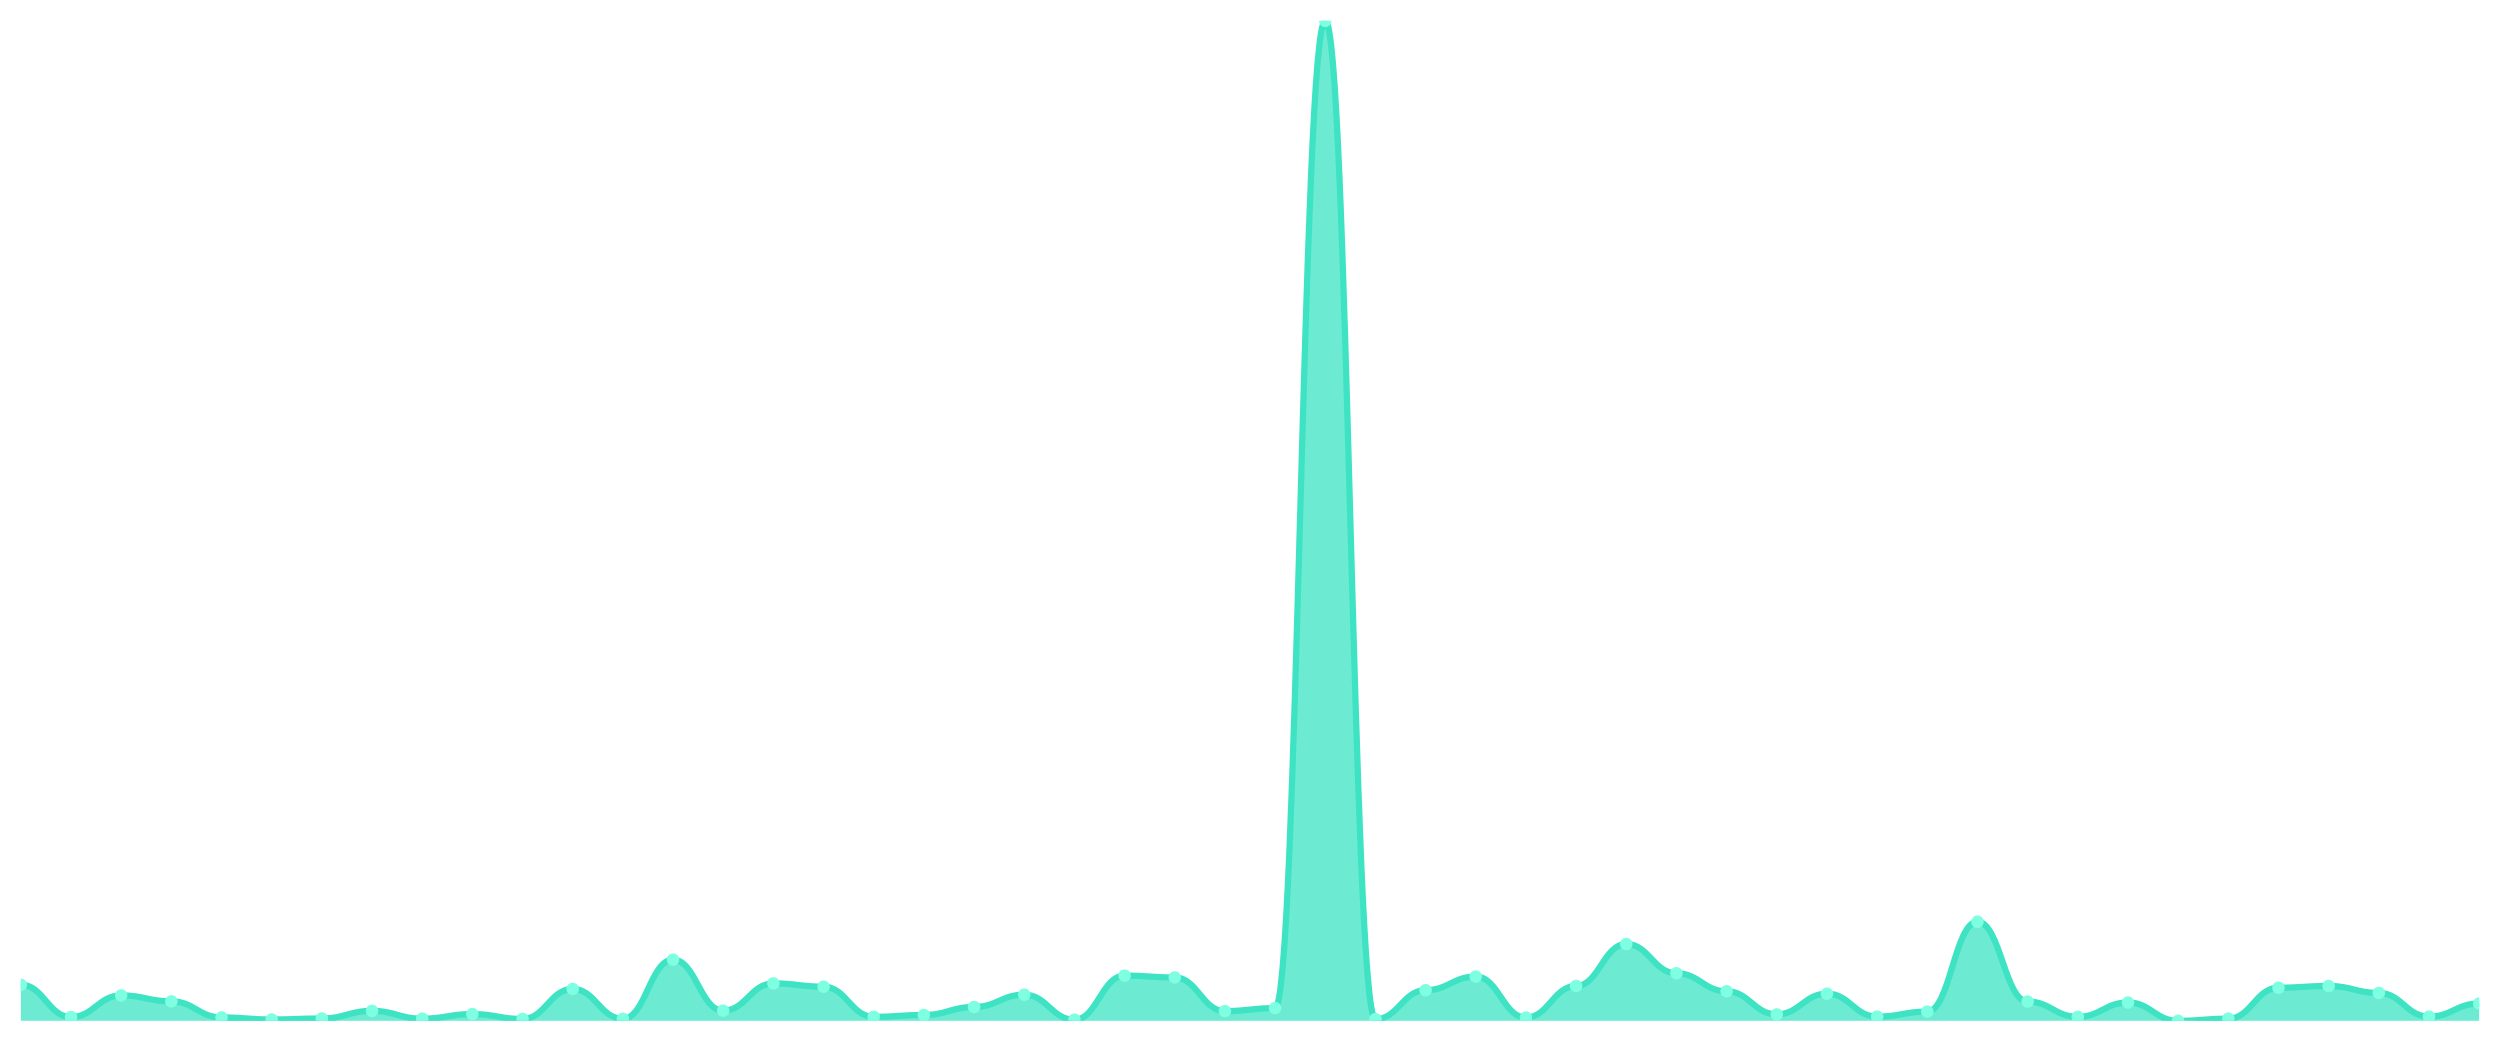
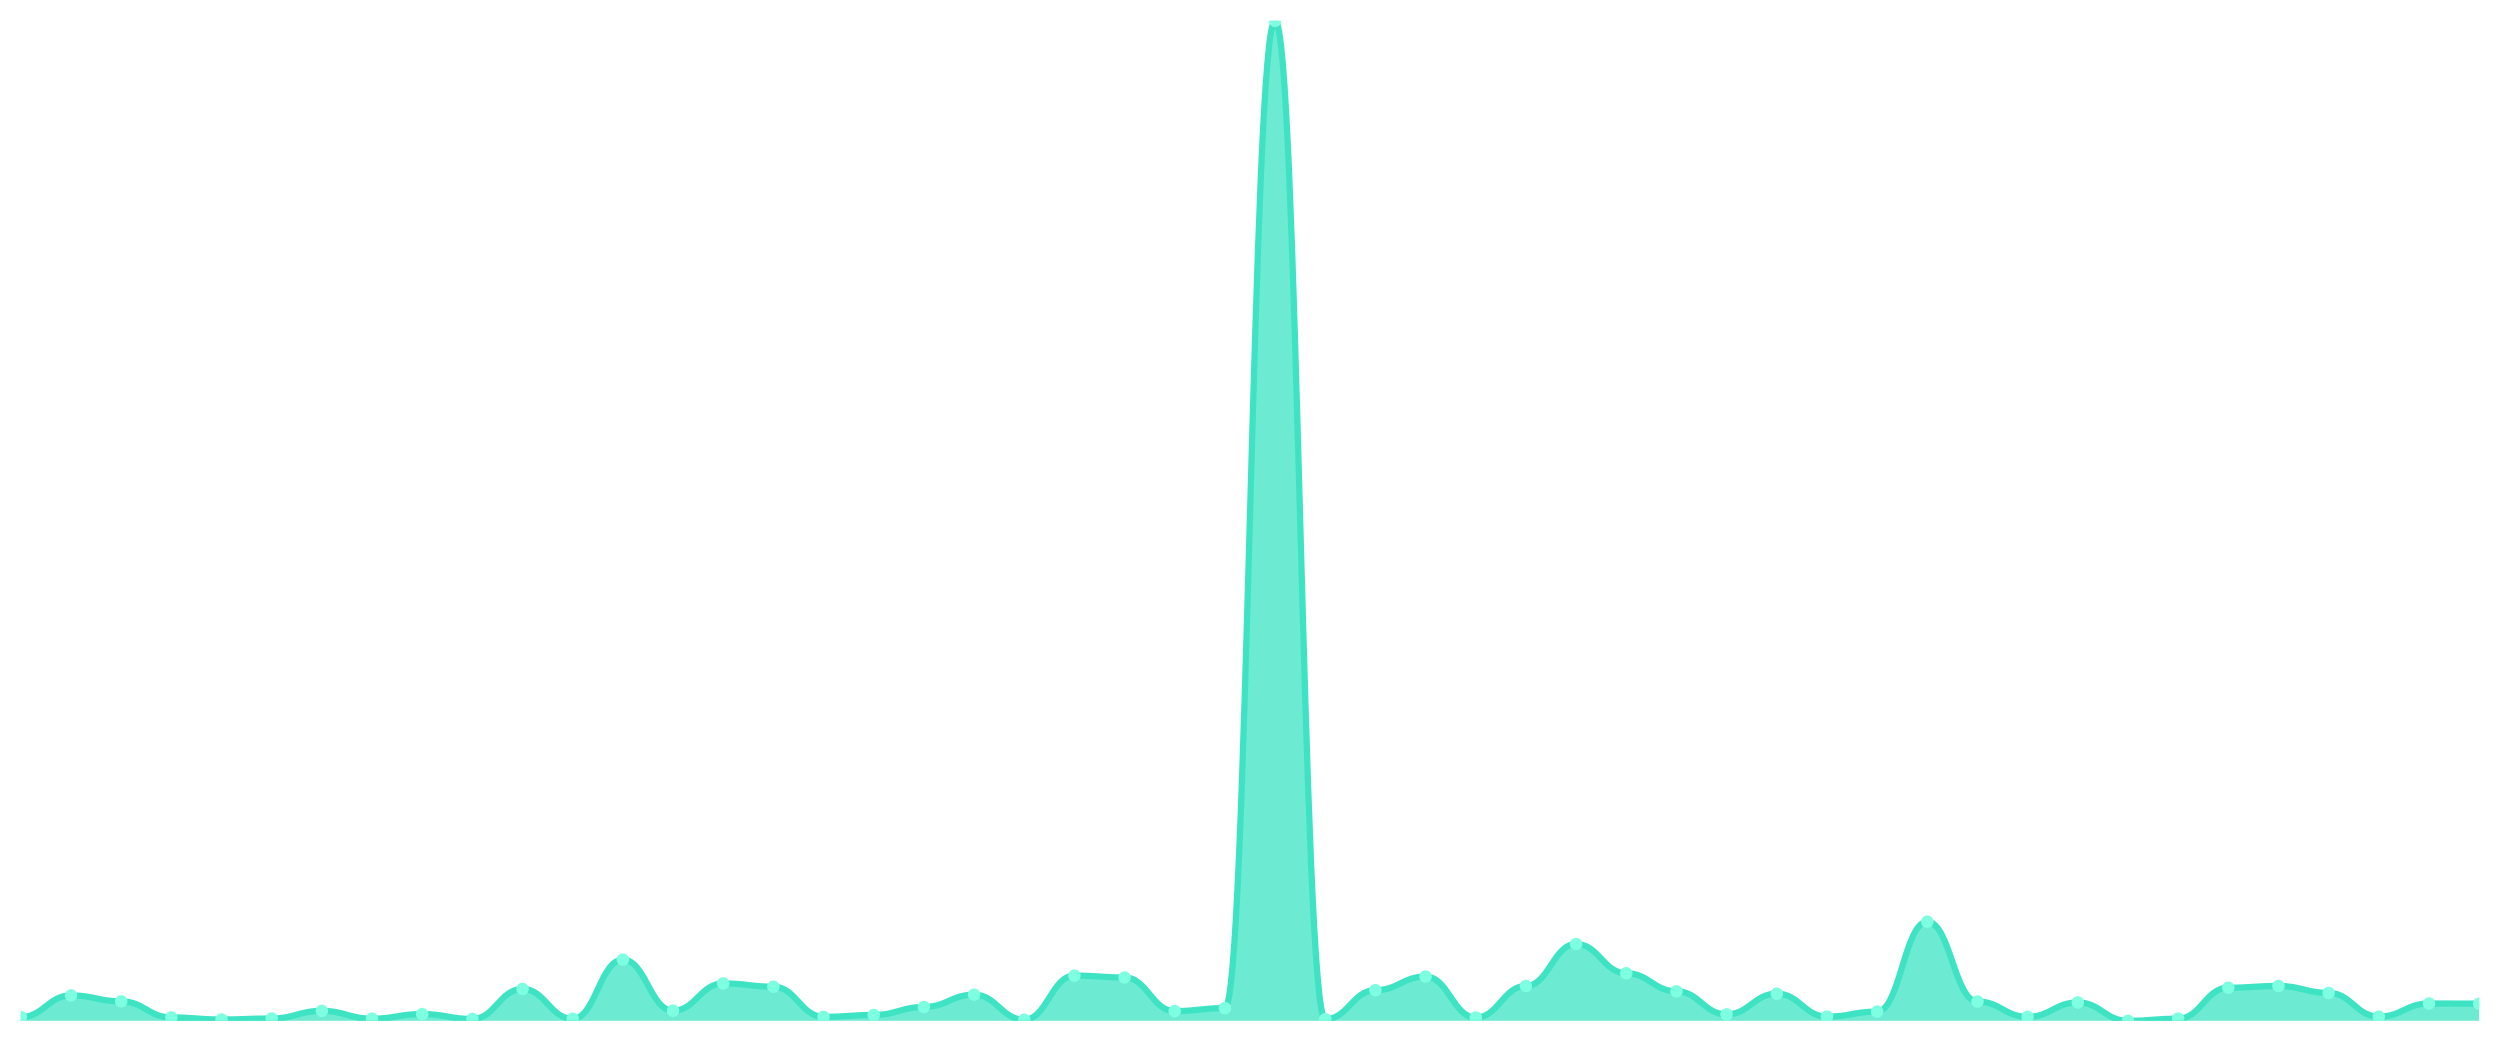
<svg xmlns="http://www.w3.org/2000/svg" viewBox="0 0 1200 500" width="1200" height="500">
  <defs>
    <clipPath id="c">
      <rect x="10" y="10" width="1180" height="480" />
    </clipPath>
  </defs>
  <rect width="1200" height="500" fill="none" />
  <g clip-path="url(#c)">
-     <path d="M 10,490 L 10,472.678 C 20.837,472.678 23.245,488.179 34.082,488.179 C 44.918,488.179 47.327,477.796 58.163,477.796 C 69,477.796 71.408,480.65 82.245,480.65 C 93.082,480.65 95.49,488.376 106.327,488.376 C 117.163,488.376 119.571,489.36 130.408,489.36 C 141.245,489.36 143.653,488.868 154.49,488.868 C 165.327,488.868 167.735,485.227 178.571,485.227 C 189.408,485.227 191.816,488.967 202.653,488.967 C 213.49,488.967 215.898,486.752 226.735,486.752 C 237.571,486.752 239.98,489.114 250.816,489.114 C 261.653,489.114 264.061,474.696 274.898,474.696 C 285.735,474.696 288.143,489.016 298.98,489.016 C 309.816,489.016 312.224,460.621 323.061,460.621 C 333.898,460.621 336.306,485.128 347.143,485.128 C 357.98,485.128 360.388,472.038 371.224,472.038 C 382.061,472.038 384.469,473.613 395.306,473.613 C 406.143,473.613 408.551,488.081 419.388,488.081 C 430.224,488.081 432.633,487.195 443.469,487.195 C 454.306,487.195 456.714,483.357 467.551,483.357 C 478.388,483.357 480.796,477.451 491.633,477.451 C 502.469,477.451 504.878,489.459 515.714,489.459 C 526.551,489.459 528.959,468.298 539.796,468.298 C 550.633,468.298 553.041,469.184 563.878,469.184 C 574.714,469.184 577.122,485.325 587.959,485.325 C 598.796,485.325 601.204,483.898 612.041,483.898 C 622.878,483.898 625.286,10 636.122,10 C 646.959,10 649.367,489.213 660.204,489.213 C 671.041,489.213 673.449,475.286 684.286,475.286 C 695.122,475.286 697.531,468.741 708.367,468.741 C 719.204,468.741 721.612,488.425 732.449,488.425 C 743.286,488.425 745.694,473.268 756.531,473.268 C 767.367,473.268 769.776,453.141 780.612,453.141 C 791.449,453.141 793.857,467.166 804.694,467.166 C 815.531,467.166 817.939,475.827 828.776,475.827 C 839.612,475.827 842.02,486.9 852.857,486.9 C 863.694,486.9 866.102,476.959 876.939,476.959 C 887.776,476.959 890.184,487.982 901.02,487.982 C 911.857,487.982 914.265,485.571 925.102,485.571 C 935.939,485.571 938.347,442.413 949.184,442.413 C 960.02,442.413 962.429,480.748 973.265,480.748 C 984.102,480.748 986.51,488.081 997.347,488.081 C 1008.184,488.081 1010.592,481.191 1021.429,481.191 C 1032.265,481.191 1034.673,490 1045.51,490 C 1056.347,490 1058.755,488.967 1069.592,488.967 C 1080.429,488.967 1082.837,474.105 1093.673,474.105 C 1104.51,474.105 1106.918,473.268 1117.755,473.268 C 1128.592,473.268 1131,476.615 1141.837,476.615 C 1152.673,476.615 1155.082,487.982 1165.918,487.982 C 1176.755,487.982 1179.163,481.683 1190,481.683 L 1190,490 Z" fill="rgba(61,227,195,0.75)" />
-     <path d="M 10,472.678 C 20.837,472.678 23.245,488.179 34.082,488.179 C 44.918,488.179 47.327,477.796 58.163,477.796 C 69,477.796 71.408,480.65 82.245,480.65 C 93.082,480.65 95.49,488.376 106.327,488.376 C 117.163,488.376 119.571,489.36 130.408,489.36 C 141.245,489.36 143.653,488.868 154.49,488.868 C 165.327,488.868 167.735,485.227 178.571,485.227 C 189.408,485.227 191.816,488.967 202.653,488.967 C 213.49,488.967 215.898,486.752 226.735,486.752 C 237.571,486.752 239.98,489.114 250.816,489.114 C 261.653,489.114 264.061,474.696 274.898,474.696 C 285.735,474.696 288.143,489.016 298.98,489.016 C 309.816,489.016 312.224,460.621 323.061,460.621 C 333.898,460.621 336.306,485.128 347.143,485.128 C 357.98,485.128 360.388,472.038 371.224,472.038 C 382.061,472.038 384.469,473.613 395.306,473.613 C 406.143,473.613 408.551,488.081 419.388,488.081 C 430.224,488.081 432.633,487.195 443.469,487.195 C 454.306,487.195 456.714,483.357 467.551,483.357 C 478.388,483.357 480.796,477.451 491.633,477.451 C 502.469,477.451 504.878,489.459 515.714,489.459 C 526.551,489.459 528.959,468.298 539.796,468.298 C 550.633,468.298 553.041,469.184 563.878,469.184 C 574.714,469.184 577.122,485.325 587.959,485.325 C 598.796,485.325 601.204,483.898 612.041,483.898 C 622.878,483.898 625.286,10 636.122,10 C 646.959,10 649.367,489.213 660.204,489.213 C 671.041,489.213 673.449,475.286 684.286,475.286 C 695.122,475.286 697.531,468.741 708.367,468.741 C 719.204,468.741 721.612,488.425 732.449,488.425 C 743.286,488.425 745.694,473.268 756.531,473.268 C 767.367,473.268 769.776,453.141 780.612,453.141 C 791.449,453.141 793.857,467.166 804.694,467.166 C 815.531,467.166 817.939,475.827 828.776,475.827 C 839.612,475.827 842.02,486.9 852.857,486.9 C 863.694,486.9 866.102,476.959 876.939,476.959 C 887.776,476.959 890.184,487.982 901.02,487.982 C 911.857,487.982 914.265,485.571 925.102,485.571 C 935.939,485.571 938.347,442.413 949.184,442.413 C 960.02,442.413 962.429,480.748 973.265,480.748 C 984.102,480.748 986.51,488.081 997.347,488.081 C 1008.184,488.081 1010.592,481.191 1021.429,481.191 C 1032.265,481.191 1034.673,490 1045.51,490 C 1056.347,490 1058.755,488.967 1069.592,488.967 C 1080.429,488.967 1082.837,474.105 1093.673,474.105 C 1104.51,474.105 1106.918,473.268 1117.755,473.268 C 1128.592,473.268 1131,476.615 1141.837,476.615 C 1152.673,476.615 1155.082,487.982 1165.918,487.982 C 1176.755,487.982 1179.163,481.683 1190,481.683" fill="none" stroke="#3de3c3" stroke-width="3" stroke-linecap="round" stroke-linejoin="round" />
-     <circle cx="10" cy="472.678" r="3" fill="#7fffe1" />
-     <circle cx="34.082" cy="488.179" r="3" fill="#7fffe1" />
-     <circle cx="58.163" cy="477.796" r="3" fill="#7fffe1" />
-     <circle cx="82.245" cy="480.65" r="3" fill="#7fffe1" />
-     <circle cx="106.327" cy="488.376" r="3" fill="#7fffe1" />
-     <circle cx="130.408" cy="489.36" r="3" fill="#7fffe1" />
-     <circle cx="154.49" cy="488.868" r="3" fill="#7fffe1" />
-     <circle cx="178.571" cy="485.227" r="3" fill="#7fffe1" />
-     <circle cx="202.653" cy="488.967" r="3" fill="#7fffe1" />
-     <circle cx="226.735" cy="486.752" r="3" fill="#7fffe1" />
-     <circle cx="250.816" cy="489.114" r="3" fill="#7fffe1" />
-     <circle cx="274.898" cy="474.696" r="3" fill="#7fffe1" />
-     <circle cx="298.98" cy="489.016" r="3" fill="#7fffe1" />
-     <circle cx="323.061" cy="460.621" r="3" fill="#7fffe1" />
-     <circle cx="347.143" cy="485.128" r="3" fill="#7fffe1" />
-     <circle cx="371.224" cy="472.038" r="3" fill="#7fffe1" />
-     <circle cx="395.306" cy="473.613" r="3" fill="#7fffe1" />
-     <circle cx="419.388" cy="488.081" r="3" fill="#7fffe1" />
-     <circle cx="443.469" cy="487.195" r="3" fill="#7fffe1" />
-     <circle cx="467.551" cy="483.357" r="3" fill="#7fffe1" />
-     <circle cx="491.633" cy="477.451" r="3" fill="#7fffe1" />
-     <circle cx="515.714" cy="489.459" r="3" fill="#7fffe1" />
-     <circle cx="539.796" cy="468.298" r="3" fill="#7fffe1" />
-     <circle cx="563.878" cy="469.184" r="3" fill="#7fffe1" />
-     <circle cx="587.959" cy="485.325" r="3" fill="#7fffe1" />
-     <circle cx="612.041" cy="483.898" r="3" fill="#7fffe1" />
-     <circle cx="636.122" cy="10" r="3" fill="#7fffe1" />
-     <circle cx="660.204" cy="489.213" r="3" fill="#7fffe1" />
-     <circle cx="684.286" cy="475.286" r="3" fill="#7fffe1" />
-     <circle cx="708.367" cy="468.741" r="3" fill="#7fffe1" />
-     <circle cx="732.449" cy="488.425" r="3" fill="#7fffe1" />
-     <circle cx="756.531" cy="473.268" r="3" fill="#7fffe1" />
-     <circle cx="780.612" cy="453.141" r="3" fill="#7fffe1" />
-     <circle cx="804.694" cy="467.166" r="3" fill="#7fffe1" />
-     <circle cx="828.776" cy="475.827" r="3" fill="#7fffe1" />
-     <circle cx="852.857" cy="486.9" r="3" fill="#7fffe1" />
-     <circle cx="876.939" cy="476.959" r="3" fill="#7fffe1" />
-     <circle cx="901.02" cy="487.982" r="3" fill="#7fffe1" />
-     <circle cx="925.102" cy="485.571" r="3" fill="#7fffe1" />
-     <circle cx="949.184" cy="442.413" r="3" fill="#7fffe1" />
-     <circle cx="973.265" cy="480.748" r="3" fill="#7fffe1" />
-     <circle cx="997.347" cy="488.081" r="3" fill="#7fffe1" />
-     <circle cx="1021.429" cy="481.191" r="3" fill="#7fffe1" />
-     <circle cx="1045.51" cy="490" r="3" fill="#7fffe1" />
-     <circle cx="1069.592" cy="488.967" r="3" fill="#7fffe1" />
-     <circle cx="1093.673" cy="474.105" r="3" fill="#7fffe1" />
-     <circle cx="1117.755" cy="473.268" r="3" fill="#7fffe1" />
-     <circle cx="1141.837" cy="476.615" r="3" fill="#7fffe1" />
-     <circle cx="1165.918" cy="487.982" r="3" fill="#7fffe1" />
-     <circle cx="1190" cy="481.683" r="3" fill="#7fffe1" />
+     <path d="M 10,490 L 10,488.179 C 20.837,488.179 23.245,477.796 34.082,477.796 C 44.918,477.796 47.327,480.65 58.163,480.65 C 69,480.65 71.408,488.376 82.245,488.376 C 93.082,488.376 95.49,489.36 106.327,489.36 C 117.163,489.36 119.571,488.868 130.408,488.868 C 141.245,488.868 143.653,485.227 154.49,485.227 C 165.327,485.227 167.735,488.967 178.571,488.967 C 189.408,488.967 191.816,486.752 202.653,486.752 C 213.49,486.752 215.898,489.114 226.735,489.114 C 237.571,489.114 239.98,474.696 250.816,474.696 C 261.653,474.696 264.061,489.016 274.898,489.016 C 285.735,489.016 288.143,460.621 298.98,460.621 C 309.816,460.621 312.224,485.128 323.061,485.128 C 333.898,485.128 336.306,472.038 347.143,472.038 C 357.98,472.038 360.388,473.613 371.224,473.613 C 382.061,473.613 384.469,488.081 395.306,488.081 C 406.143,488.081 408.551,487.195 419.388,487.195 C 430.224,487.195 432.633,483.357 443.469,483.357 C 454.306,483.357 456.714,477.451 467.551,477.451 C 478.388,477.451 480.796,489.459 491.633,489.459 C 502.469,489.459 504.878,468.298 515.714,468.298 C 526.551,468.298 528.959,469.184 539.796,469.184 C 550.633,469.184 553.041,485.325 563.878,485.325 C 574.714,485.325 577.122,483.898 587.959,483.898 C 598.796,483.898 601.204,10 612.041,10 C 622.878,10 625.286,489.213 636.122,489.213 C 646.959,489.213 649.367,475.286 660.204,475.286 C 671.041,475.286 673.449,468.741 684.286,468.741 C 695.122,468.741 697.531,488.425 708.367,488.425 C 719.204,488.425 721.612,473.268 732.449,473.268 C 743.286,473.268 745.694,453.141 756.531,453.141 C 767.367,453.141 769.776,467.166 780.612,467.166 C 791.449,467.166 793.857,475.827 804.694,475.827 C 815.531,475.827 817.939,486.9 828.776,486.9 C 839.612,486.9 842.02,476.959 852.857,476.959 C 863.694,476.959 866.102,487.982 876.939,487.982 C 887.776,487.982 890.184,485.571 901.02,485.571 C 911.857,485.571 914.265,442.413 925.102,442.413 C 935.939,442.413 938.347,480.748 949.184,480.748 C 960.02,480.748 962.429,488.081 973.265,488.081 C 984.102,488.081 986.51,481.191 997.347,481.191 C 1008.184,481.191 1010.592,490 1021.429,490 C 1032.265,490 1034.673,488.967 1045.51,488.967 C 1056.347,488.967 1058.755,474.105 1069.592,474.105 C 1080.429,474.105 1082.837,473.268 1093.673,473.268 C 1104.51,473.268 1106.918,476.615 1117.755,476.615 C 1128.592,476.615 1131,487.982 1141.837,487.982 C 1152.673,487.982 1155.082,481.683 1165.918,481.683 C 1176.755,481.683 1179.163,481.733 1190,481.733 L 1190,490 Z" fill="rgba(61,227,195,0.75)" />
+     <path d="M 10,488.179 C 20.837,488.179 23.245,477.796 34.082,477.796 C 44.918,477.796 47.327,480.65 58.163,480.65 C 69,480.65 71.408,488.376 82.245,488.376 C 93.082,488.376 95.49,489.36 106.327,489.36 C 117.163,489.36 119.571,488.868 130.408,488.868 C 141.245,488.868 143.653,485.227 154.49,485.227 C 165.327,485.227 167.735,488.967 178.571,488.967 C 189.408,488.967 191.816,486.752 202.653,486.752 C 213.49,486.752 215.898,489.114 226.735,489.114 C 237.571,489.114 239.98,474.696 250.816,474.696 C 261.653,474.696 264.061,489.016 274.898,489.016 C 285.735,489.016 288.143,460.621 298.98,460.621 C 309.816,460.621 312.224,485.128 323.061,485.128 C 333.898,485.128 336.306,472.038 347.143,472.038 C 357.98,472.038 360.388,473.613 371.224,473.613 C 382.061,473.613 384.469,488.081 395.306,488.081 C 406.143,488.081 408.551,487.195 419.388,487.195 C 430.224,487.195 432.633,483.357 443.469,483.357 C 454.306,483.357 456.714,477.451 467.551,477.451 C 478.388,477.451 480.796,489.459 491.633,489.459 C 502.469,489.459 504.878,468.298 515.714,468.298 C 526.551,468.298 528.959,469.184 539.796,469.184 C 550.633,469.184 553.041,485.325 563.878,485.325 C 574.714,485.325 577.122,483.898 587.959,483.898 C 598.796,483.898 601.204,10 612.041,10 C 622.878,10 625.286,489.213 636.122,489.213 C 646.959,489.213 649.367,475.286 660.204,475.286 C 671.041,475.286 673.449,468.741 684.286,468.741 C 695.122,468.741 697.531,488.425 708.367,488.425 C 719.204,488.425 721.612,473.268 732.449,473.268 C 743.286,473.268 745.694,453.141 756.531,453.141 C 767.367,453.141 769.776,467.166 780.612,467.166 C 791.449,467.166 793.857,475.827 804.694,475.827 C 815.531,475.827 817.939,486.9 828.776,486.9 C 839.612,486.9 842.02,476.959 852.857,476.959 C 863.694,476.959 866.102,487.982 876.939,487.982 C 887.776,487.982 890.184,485.571 901.02,485.571 C 911.857,485.571 914.265,442.413 925.102,442.413 C 935.939,442.413 938.347,480.748 949.184,480.748 C 960.02,480.748 962.429,488.081 973.265,488.081 C 984.102,488.081 986.51,481.191 997.347,481.191 C 1008.184,481.191 1010.592,490 1021.429,490 C 1032.265,490 1034.673,488.967 1045.51,488.967 C 1056.347,488.967 1058.755,474.105 1069.592,474.105 C 1080.429,474.105 1082.837,473.268 1093.673,473.268 C 1104.51,473.268 1106.918,476.615 1117.755,476.615 C 1128.592,476.615 1131,487.982 1141.837,487.982 C 1152.673,487.982 1155.082,481.683 1165.918,481.683 C 1176.755,481.683 1179.163,481.733 1190,481.733" fill="none" stroke="#3de3c3" stroke-width="3" stroke-linecap="round" stroke-linejoin="round" />
+     <circle cx="10" cy="488.179" r="3" fill="#7fffe1" />
+     <circle cx="34.082" cy="477.796" r="3" fill="#7fffe1" />
+     <circle cx="58.163" cy="480.65" r="3" fill="#7fffe1" />
+     <circle cx="82.245" cy="488.376" r="3" fill="#7fffe1" />
+     <circle cx="106.327" cy="489.36" r="3" fill="#7fffe1" />
+     <circle cx="130.408" cy="488.868" r="3" fill="#7fffe1" />
+     <circle cx="154.49" cy="485.227" r="3" fill="#7fffe1" />
+     <circle cx="178.571" cy="488.967" r="3" fill="#7fffe1" />
+     <circle cx="202.653" cy="486.752" r="3" fill="#7fffe1" />
+     <circle cx="226.735" cy="489.114" r="3" fill="#7fffe1" />
+     <circle cx="250.816" cy="474.696" r="3" fill="#7fffe1" />
+     <circle cx="274.898" cy="489.016" r="3" fill="#7fffe1" />
+     <circle cx="298.98" cy="460.621" r="3" fill="#7fffe1" />
+     <circle cx="323.061" cy="485.128" r="3" fill="#7fffe1" />
+     <circle cx="347.143" cy="472.038" r="3" fill="#7fffe1" />
+     <circle cx="371.224" cy="473.613" r="3" fill="#7fffe1" />
+     <circle cx="395.306" cy="488.081" r="3" fill="#7fffe1" />
+     <circle cx="419.388" cy="487.195" r="3" fill="#7fffe1" />
+     <circle cx="443.469" cy="483.357" r="3" fill="#7fffe1" />
+     <circle cx="467.551" cy="477.451" r="3" fill="#7fffe1" />
+     <circle cx="491.633" cy="489.459" r="3" fill="#7fffe1" />
+     <circle cx="515.714" cy="468.298" r="3" fill="#7fffe1" />
+     <circle cx="539.796" cy="469.184" r="3" fill="#7fffe1" />
+     <circle cx="563.878" cy="485.325" r="3" fill="#7fffe1" />
+     <circle cx="587.959" cy="483.898" r="3" fill="#7fffe1" />
+     <circle cx="612.041" cy="10" r="3" fill="#7fffe1" />
+     <circle cx="636.122" cy="489.213" r="3" fill="#7fffe1" />
+     <circle cx="660.204" cy="475.286" r="3" fill="#7fffe1" />
+     <circle cx="684.286" cy="468.741" r="3" fill="#7fffe1" />
+     <circle cx="708.367" cy="488.425" r="3" fill="#7fffe1" />
+     <circle cx="732.449" cy="473.268" r="3" fill="#7fffe1" />
+     <circle cx="756.531" cy="453.141" r="3" fill="#7fffe1" />
+     <circle cx="780.612" cy="467.166" r="3" fill="#7fffe1" />
+     <circle cx="804.694" cy="475.827" r="3" fill="#7fffe1" />
+     <circle cx="828.776" cy="486.9" r="3" fill="#7fffe1" />
+     <circle cx="852.857" cy="476.959" r="3" fill="#7fffe1" />
+     <circle cx="876.939" cy="487.982" r="3" fill="#7fffe1" />
+     <circle cx="901.02" cy="485.571" r="3" fill="#7fffe1" />
+     <circle cx="925.102" cy="442.413" r="3" fill="#7fffe1" />
+     <circle cx="949.184" cy="480.748" r="3" fill="#7fffe1" />
+     <circle cx="973.265" cy="488.081" r="3" fill="#7fffe1" />
+     <circle cx="997.347" cy="481.191" r="3" fill="#7fffe1" />
+     <circle cx="1021.429" cy="490" r="3" fill="#7fffe1" />
+     <circle cx="1045.51" cy="488.967" r="3" fill="#7fffe1" />
+     <circle cx="1069.592" cy="474.105" r="3" fill="#7fffe1" />
+     <circle cx="1093.673" cy="473.268" r="3" fill="#7fffe1" />
+     <circle cx="1117.755" cy="476.615" r="3" fill="#7fffe1" />
+     <circle cx="1141.837" cy="487.982" r="3" fill="#7fffe1" />
+     <circle cx="1165.918" cy="481.683" r="3" fill="#7fffe1" />
+     <circle cx="1190" cy="481.733" r="3" fill="#7fffe1" />
  </g>
</svg>
